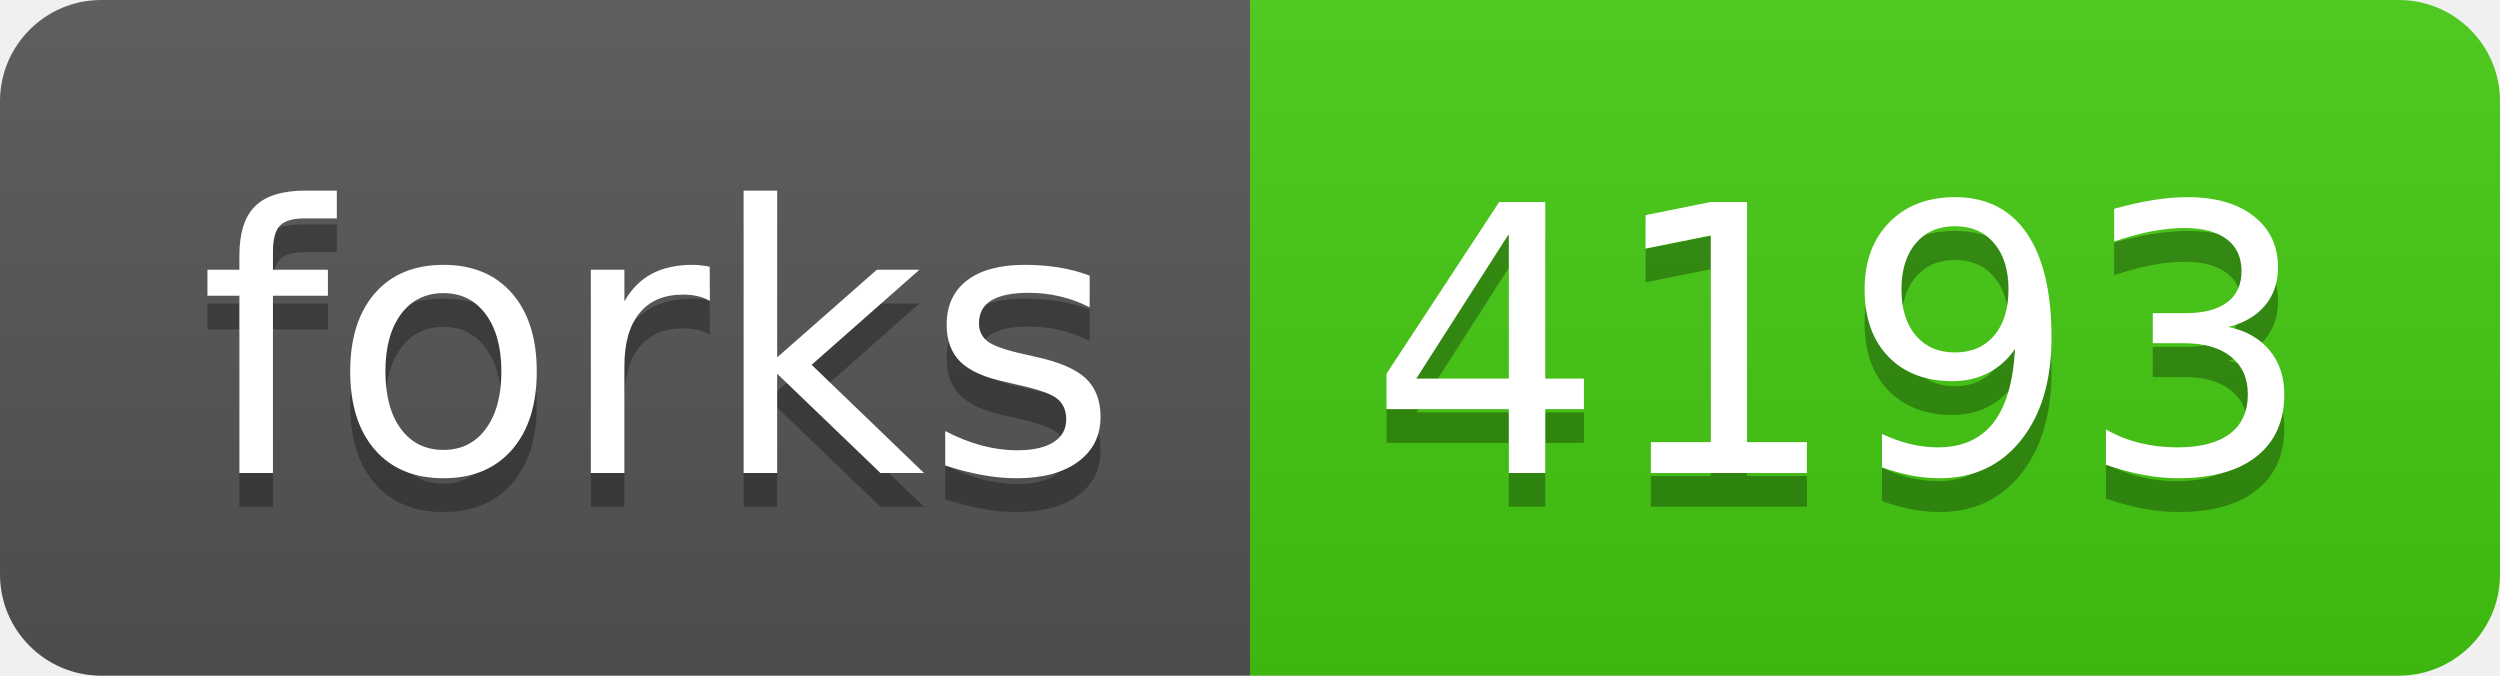
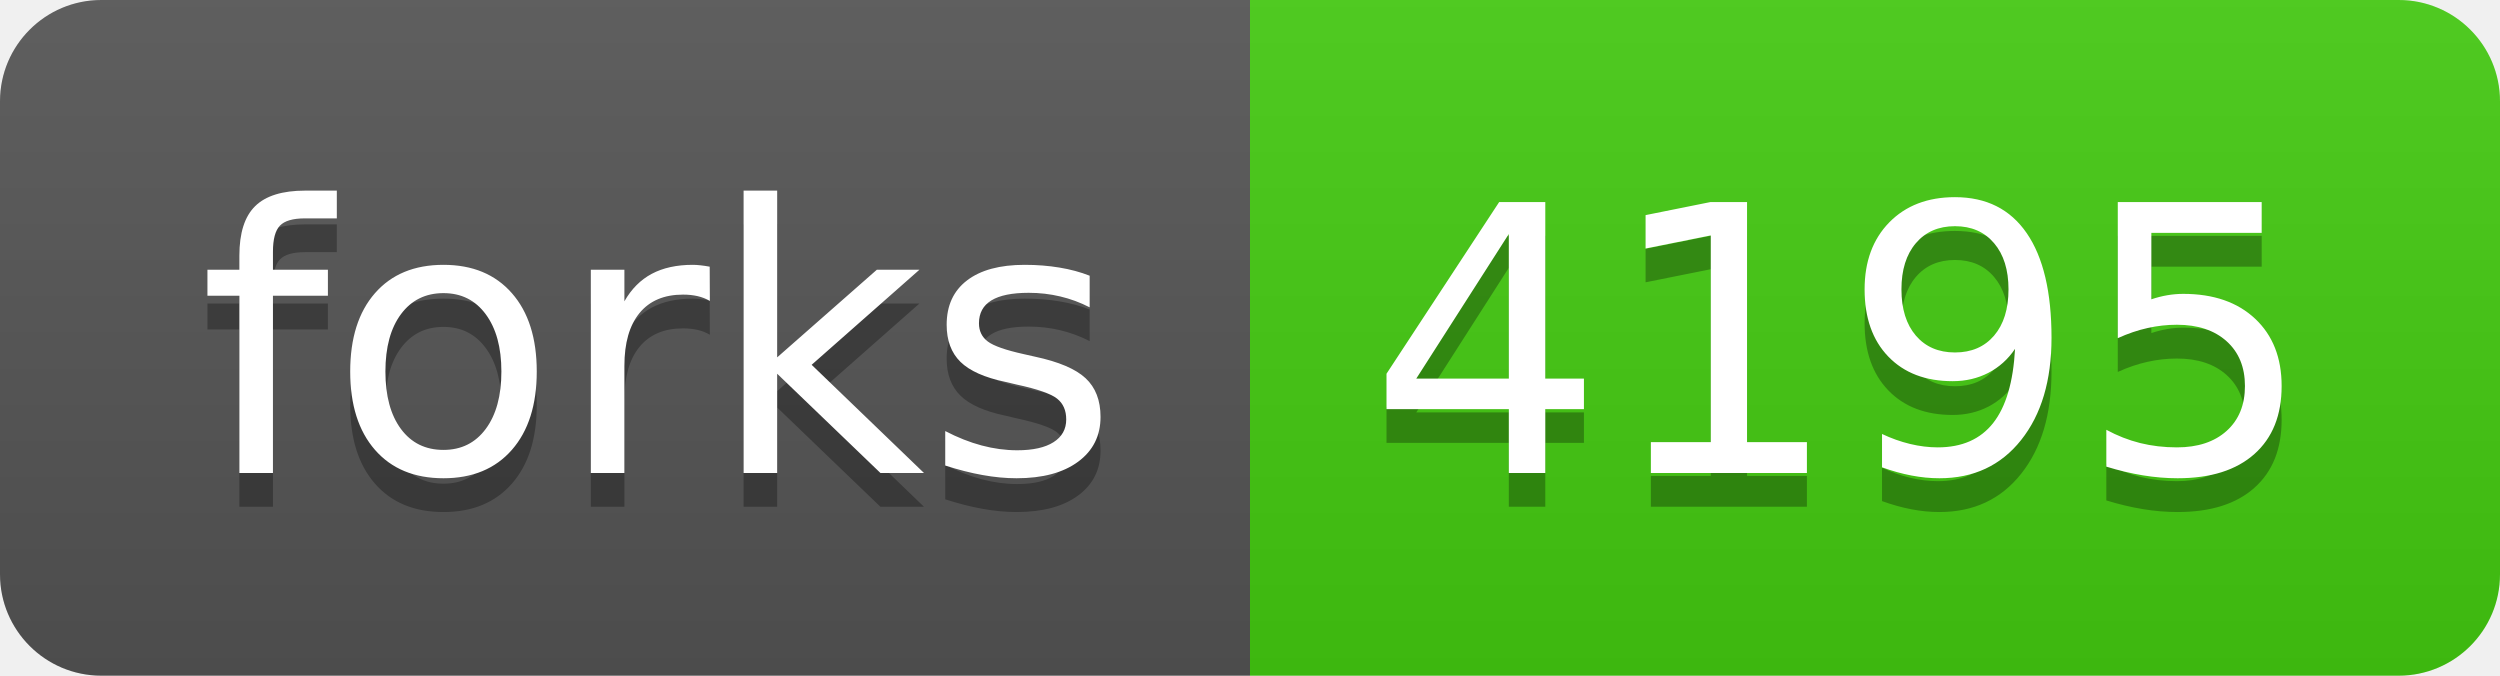
- <svg xmlns="http://www.w3.org/2000/svg" width="74" height="20" role="img" aria-label="forks: 4193">
+ <svg xmlns="http://www.w3.org/2000/svg" width="74" height="20" role="img" aria-label="forks: 4195">
  <linearGradient id="s" x2="0" y2="100%">
    <stop offset="0" stop-color="#bbb" stop-opacity=".1" />
    <stop offset="1" stop-opacity=".1" />
  </linearGradient>
  <clipPath id="r">
    <rect width="74" height="20" rx="3" fill="#fff" />
  </clipPath>
  <g clip-path="url(#r)">
    <rect width="37" height="20" fill="#555" />
    <rect x="37" width="37" height="20" fill="#4c1" />
    <rect width="74" height="20" fill="url(#s)" />
  </g>
  <g fill="#fff" text-anchor="middle" font-family="Verdana,Geneva,DejaVu Sans,sans-serif" text-rendering="geometricPrecision" font-size="110">
    <text aria-hidden="true" x="195" y="150" fill="#010101" fill-opacity=".3" transform="scale(.1)" textLength="270">forks</text>
    <text x="195" y="140" transform="scale(.1)" fill="#fff" textLength="270">forks</text>
-     <text aria-hidden="true" x="545" y="150" fill="#010101" fill-opacity=".3" transform="scale(.1)" textLength="270">4193</text>
-     <text x="545" y="140" transform="scale(.1)" fill="#fff" textLength="270">4193</text>
+     <text aria-hidden="true" x="545" y="150" fill="#010101" fill-opacity=".3" transform="scale(.1)" textLength="270">4195</text>
+     <text x="545" y="140" transform="scale(.1)" fill="#fff" textLength="270">4195</text>
  </g>
</svg>
